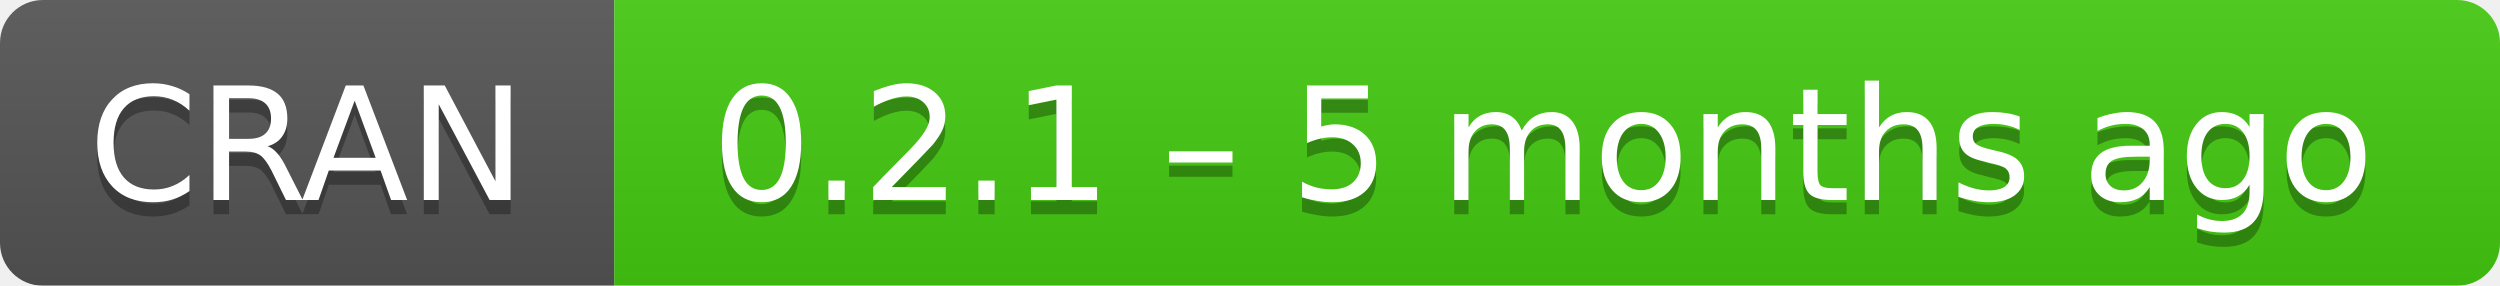
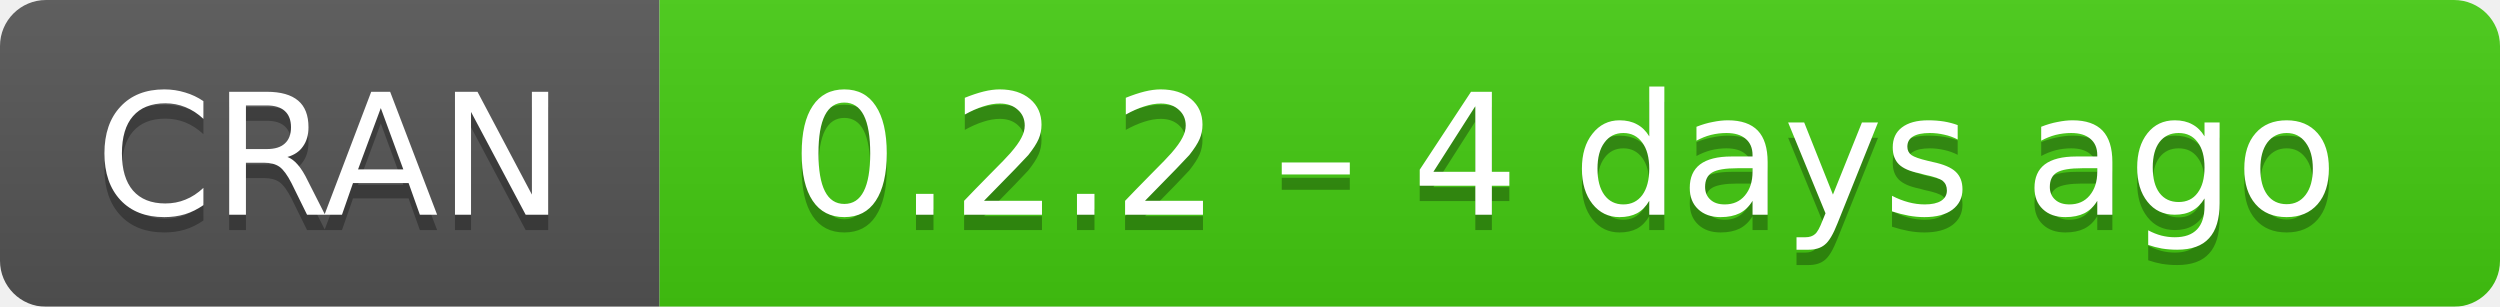
- <svg xmlns="http://www.w3.org/2000/svg" width="175" height="20" aria-label="CRAN 0.2.1 – 5 months ago">
+ <svg xmlns="http://www.w3.org/2000/svg" width="163" height="20" aria-label="CRAN 0.2.2 – 4 days ago">
  <linearGradient id="b" x2="0" y2="100%">
    <stop offset="0" stop-color="#bbb" stop-opacity=".1" />
    <stop offset="1" stop-opacity=".1" />
  </linearGradient>
  <mask id="a">
-     <rect width="175" height="20" rx="3" fill="#fff" />
+     <rect width="163" height="20" rx="3" fill="#fff" />
  </mask>
  <g mask="url(#a)">
    <path fill="#555" d="M0 0h43v20H0z" />
-     <path fill="#4c1" d="M43 0h153v20H43z" />
-     <path fill="url(#b)" d="M0 0h175v20H0z" />
+     <path fill="#4c1" d="M43 0h141v20H43z" />
+     <path fill="url(#b)" d="M0 0h163v20H0z" />
  </g>
  <g fill="#fff" text-anchor="middle" font-family="DejaVu Sans,Verdana,Geneva,sans-serif" font-size="11">
    <text x="21.5" y="15" fill="#010101" fill-opacity=".3">
      CRAN
    </text>
    <text x="21.5" y="14">
      CRAN
    </text>
-     <text x="108" y="15" fill="#010101" fill-opacity=".3">
-       0.2.1 – 5 months ago
+     <text x="102" y="15" fill="#010101" fill-opacity=".3">
+       0.2.2 – 4 days ago
    </text>
-     <text x="108" y="14">
-       0.2.1 – 5 months ago
+     <text x="102" y="14">
+       0.2.2 – 4 days ago
    </text>
  </g>
</svg>
